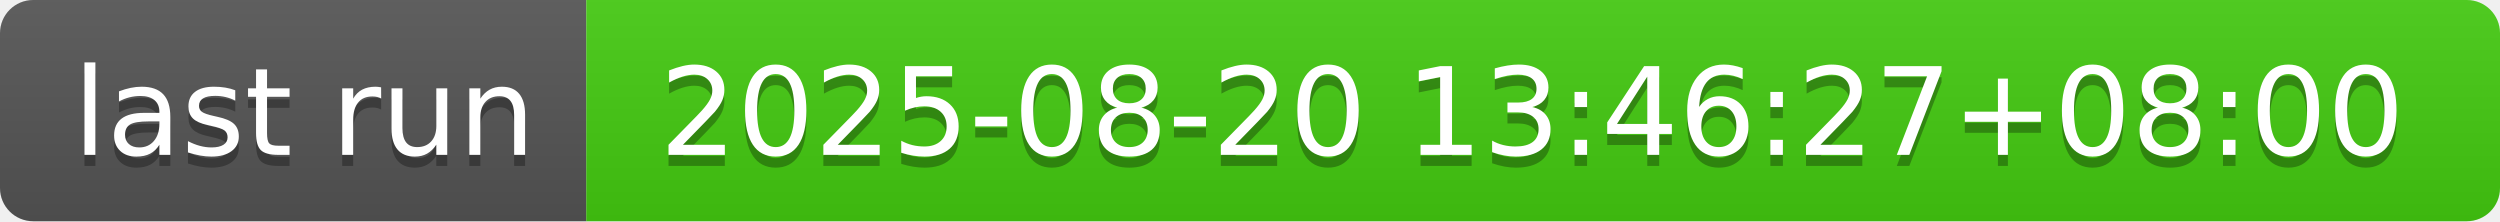
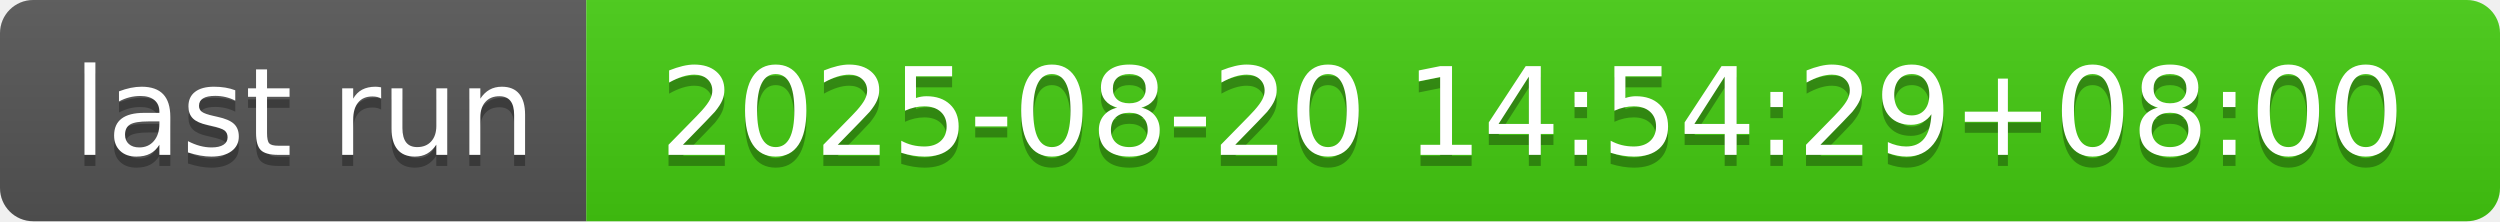
- <svg xmlns="http://www.w3.org/2000/svg" width="226" height="20" role="img" aria-label="last run: 2025-08-20 13:46:27+08:00">
+ <svg xmlns="http://www.w3.org/2000/svg" width="226" height="20" role="img" aria-label="last run: 2025-08-20 14:54:29+08:00">
  <linearGradient id="s" x2="0" y2="100%">
    <stop offset="0" stop-color="#bbb" stop-opacity=".1" />
    <stop offset="1" stop-opacity=".1" />
  </linearGradient>
  <clipPath id="r">
    <rect width="226" height="20" rx="3" fill="#fff" />
  </clipPath>
  <g clip-path="url(#r)">
    <rect width="53" height="20" fill="#555" />
    <rect x="53" width="173" height="20" fill="#4c1" />
    <rect width="226" height="20" fill="url(#s)" />
  </g>
  <g fill="#fff" text-anchor="middle" font-family="Verdana,Geneva,DejaVu Sans,sans-serif" text-rendering="geometricPrecision" font-size="110">
    <text aria-hidden="true" x="275" y="150" fill="#010101" fill-opacity=".3" transform="scale(.1)" textLength="430">last run</text>
    <text x="275" y="140" transform="scale(.1)" fill="#fff" textLength="430">last run</text>
-     <text aria-hidden="true" x="1385" y="150" fill="#010101" fill-opacity=".3" transform="scale(.1)" textLength="1630">2025-08-20 13:46:27+08:00</text>
-     <text x="1385" y="140" transform="scale(.1)" fill="#fff" textLength="1630">2025-08-20 13:46:27+08:00</text>
+     <text aria-hidden="true" x="1385" y="150" fill="#010101" fill-opacity=".3" transform="scale(.1)" textLength="1630">2025-08-20 14:54:29+08:00</text>
+     <text x="1385" y="140" transform="scale(.1)" fill="#fff" textLength="1630">2025-08-20 14:54:29+08:00</text>
  </g>
</svg>
